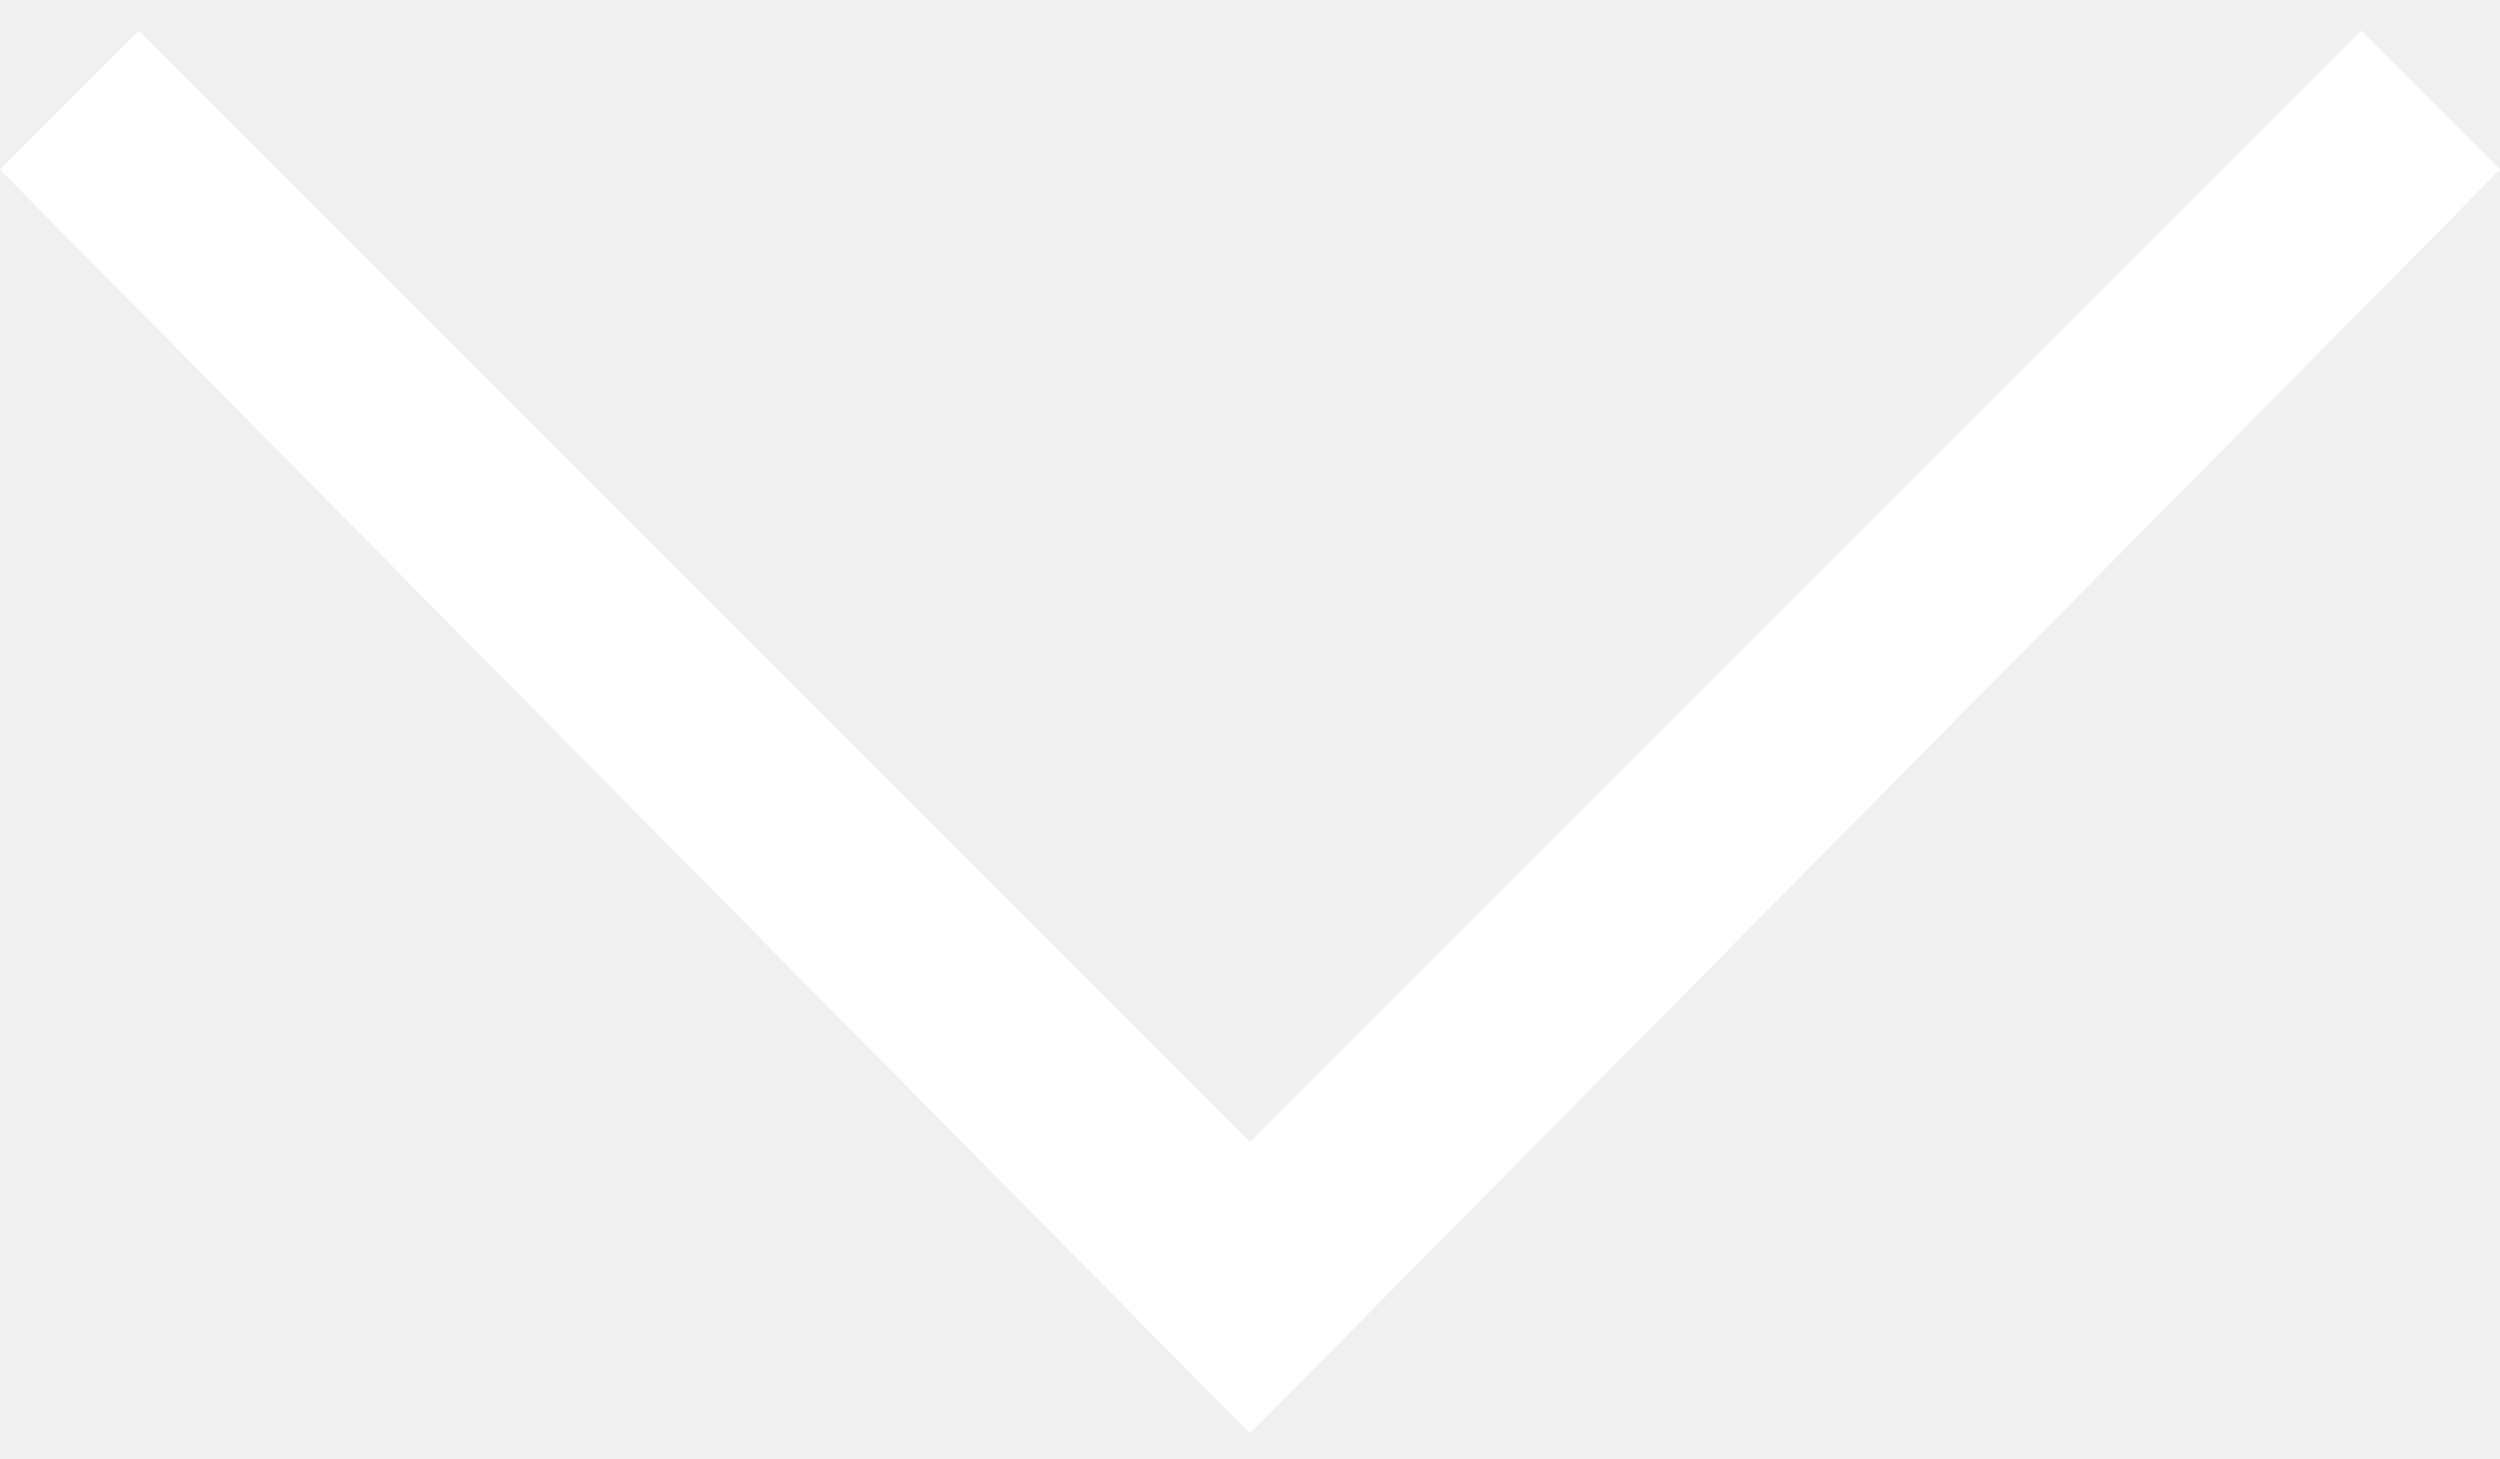
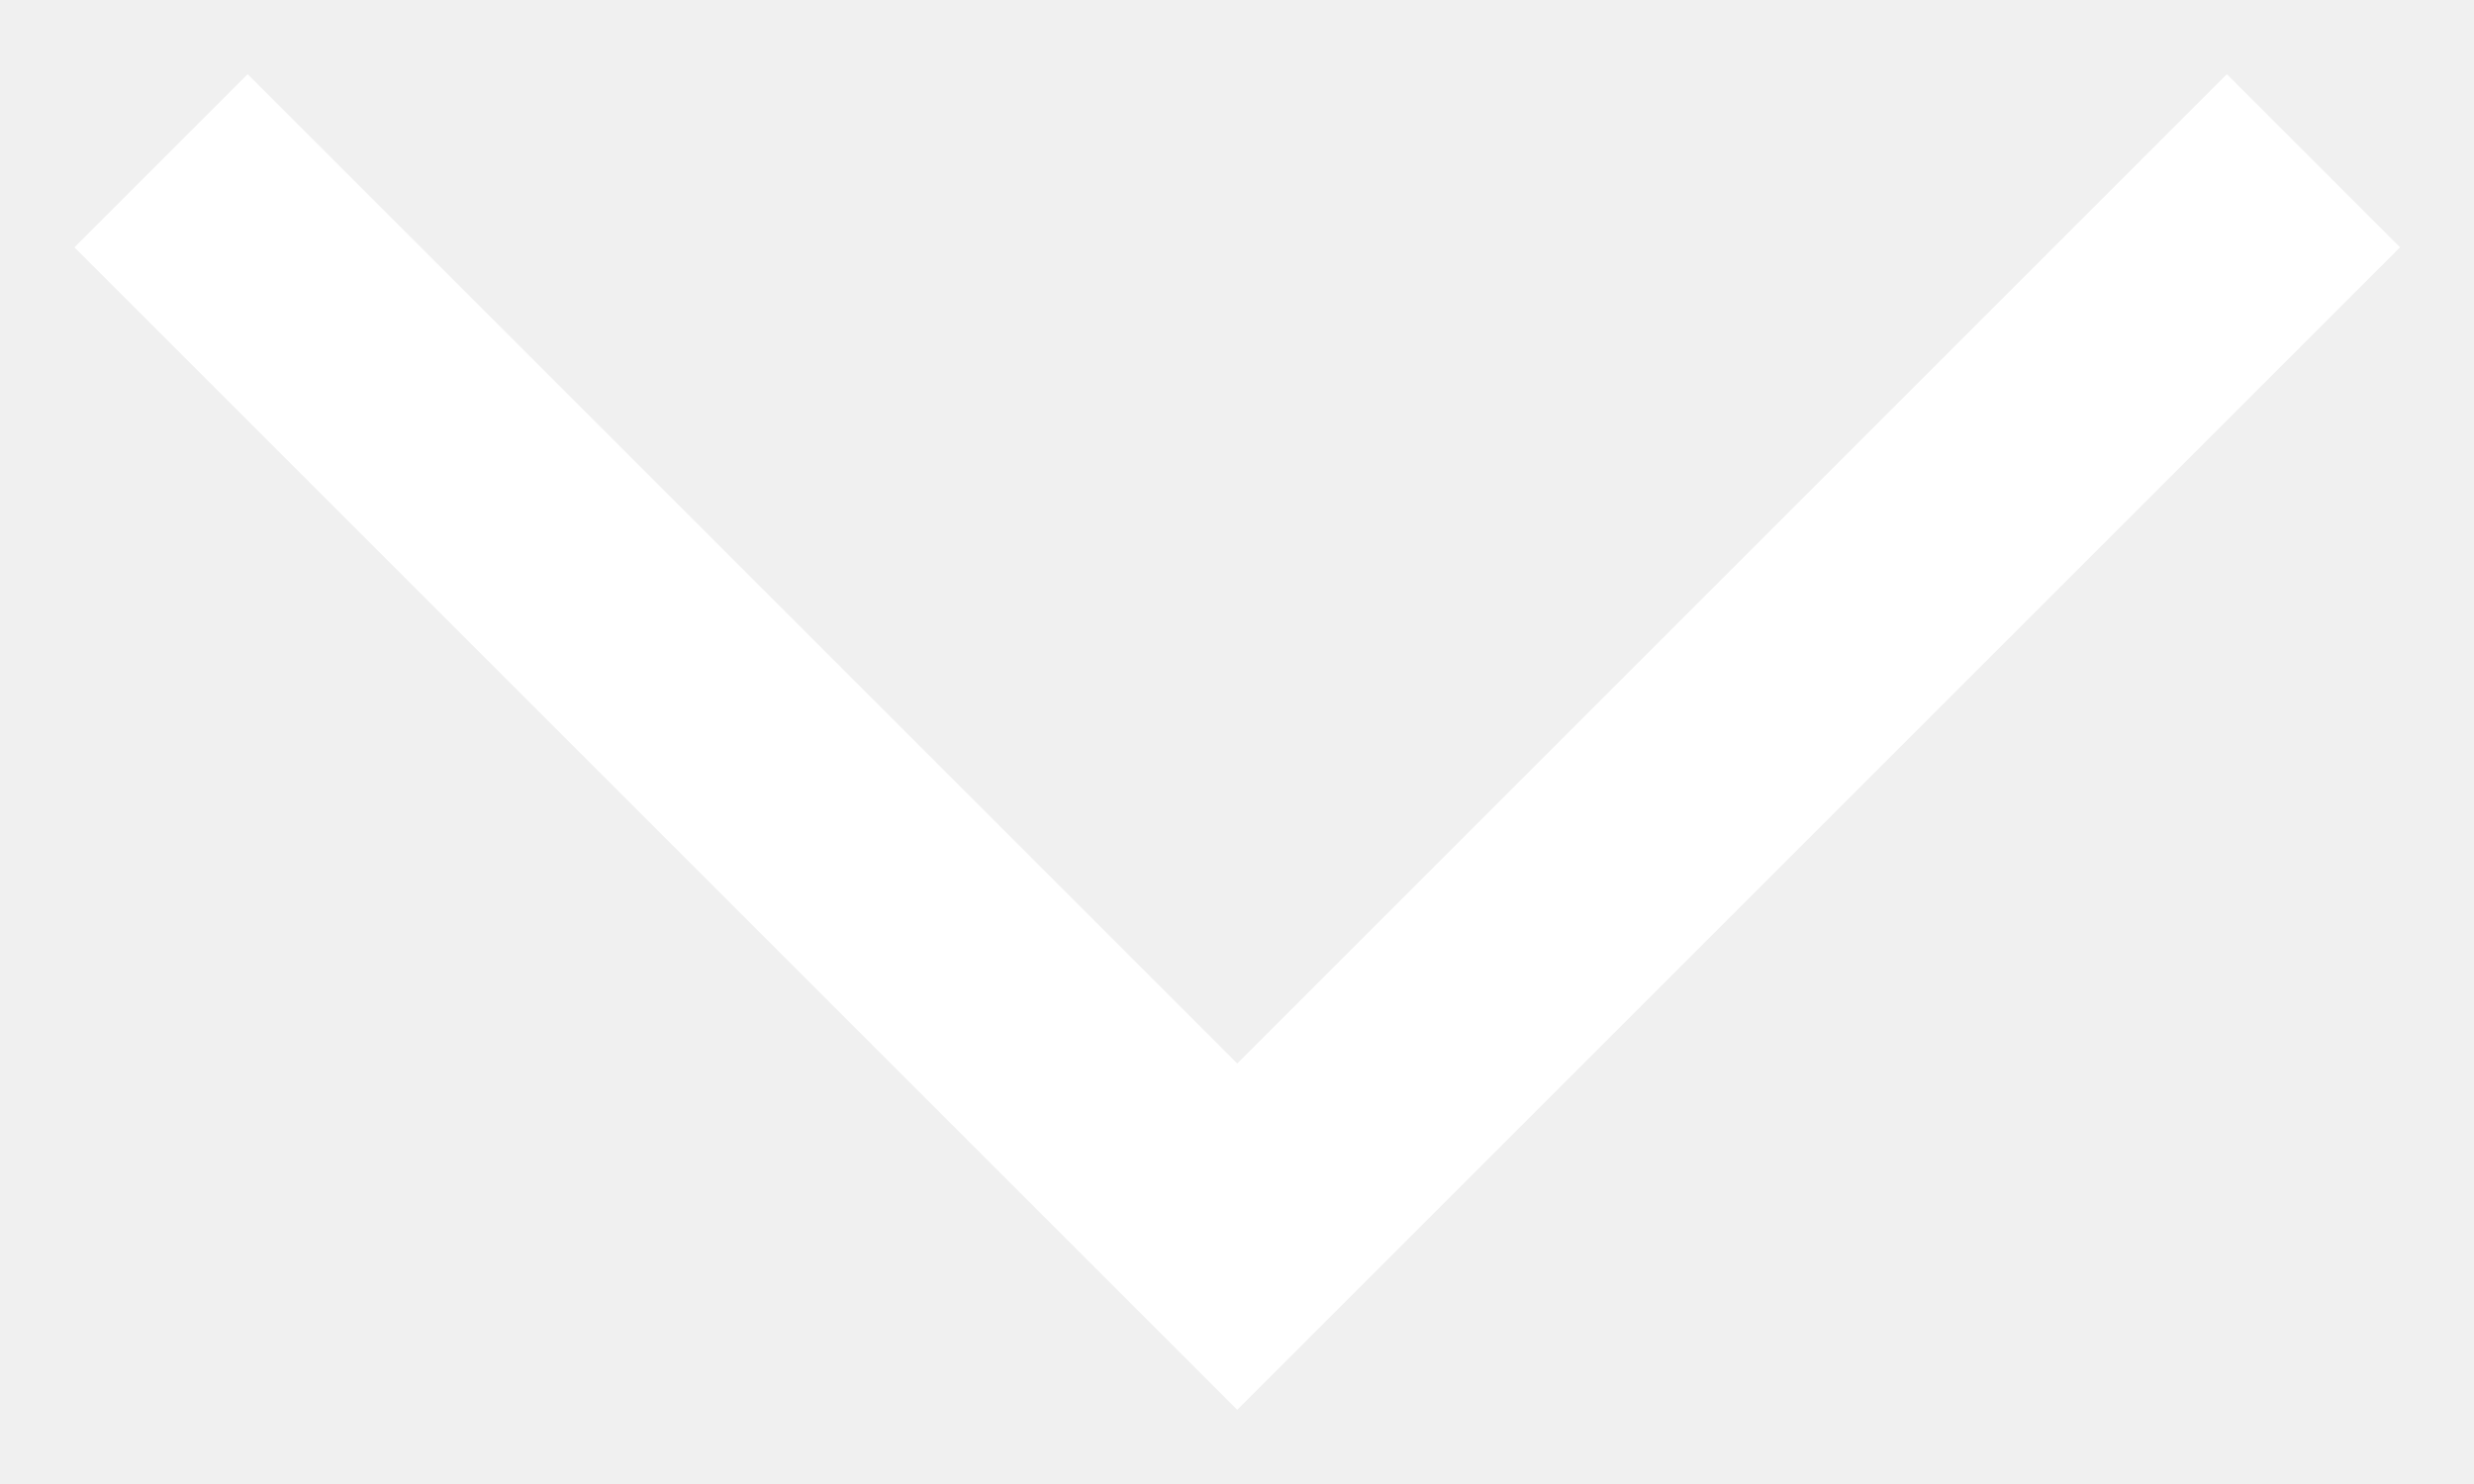
- <svg xmlns="http://www.w3.org/2000/svg" width="24" height="14" fill="none">
-   <path d="M12 13.76 0 1.629 1.333.294 12 10.961 22.667.294 24 1.628 12 13.76Z" fill="#FFF" />
+ <svg xmlns="http://www.w3.org/2000/svg" width="20" height="12" viewBox="0 0 20 12" fill="none">
+   <path d="M18.002 0.6L10.002 8.6L2.002 0.6L0.602 2L10.002 11.4L19.402 2L18.002 0.6Z" fill="#fff" />
</svg>
